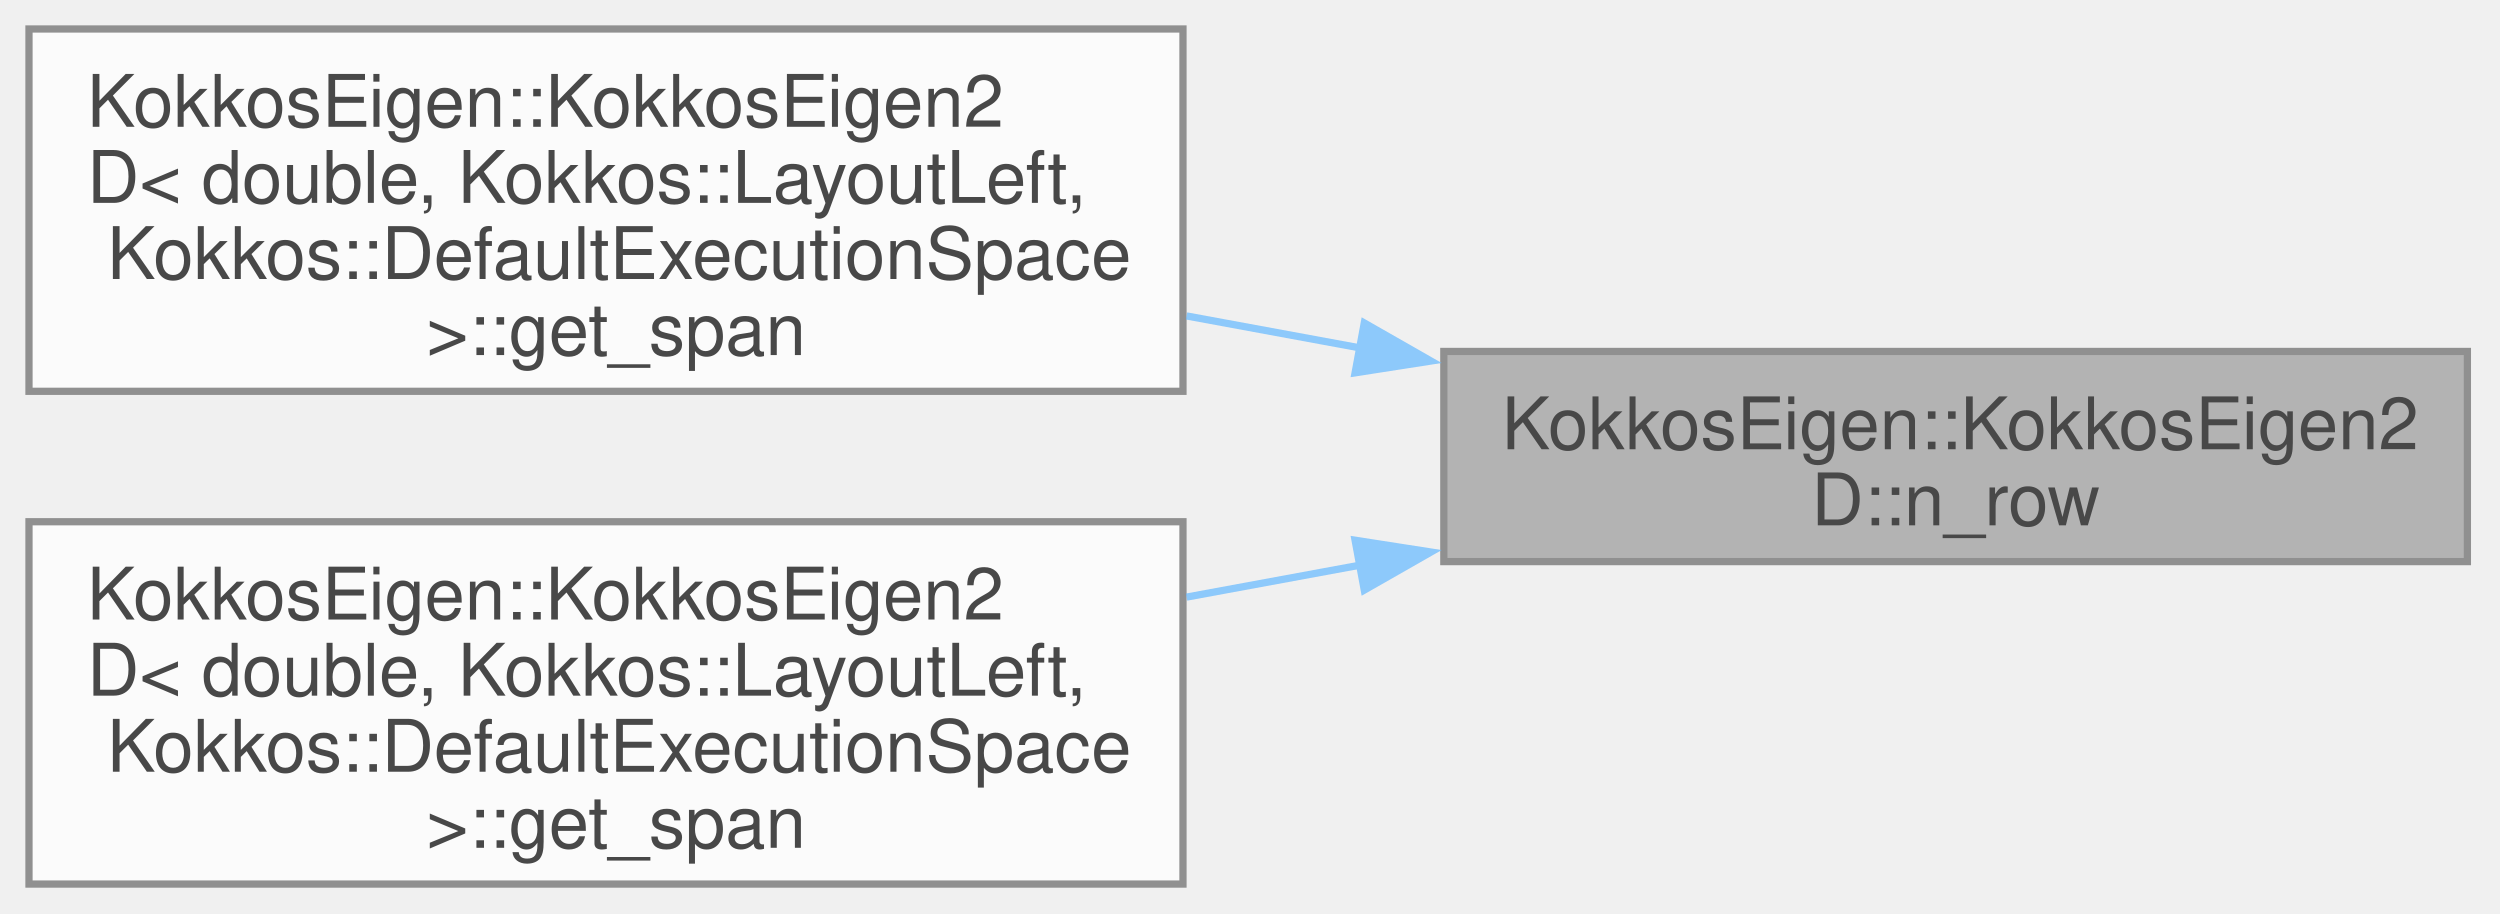
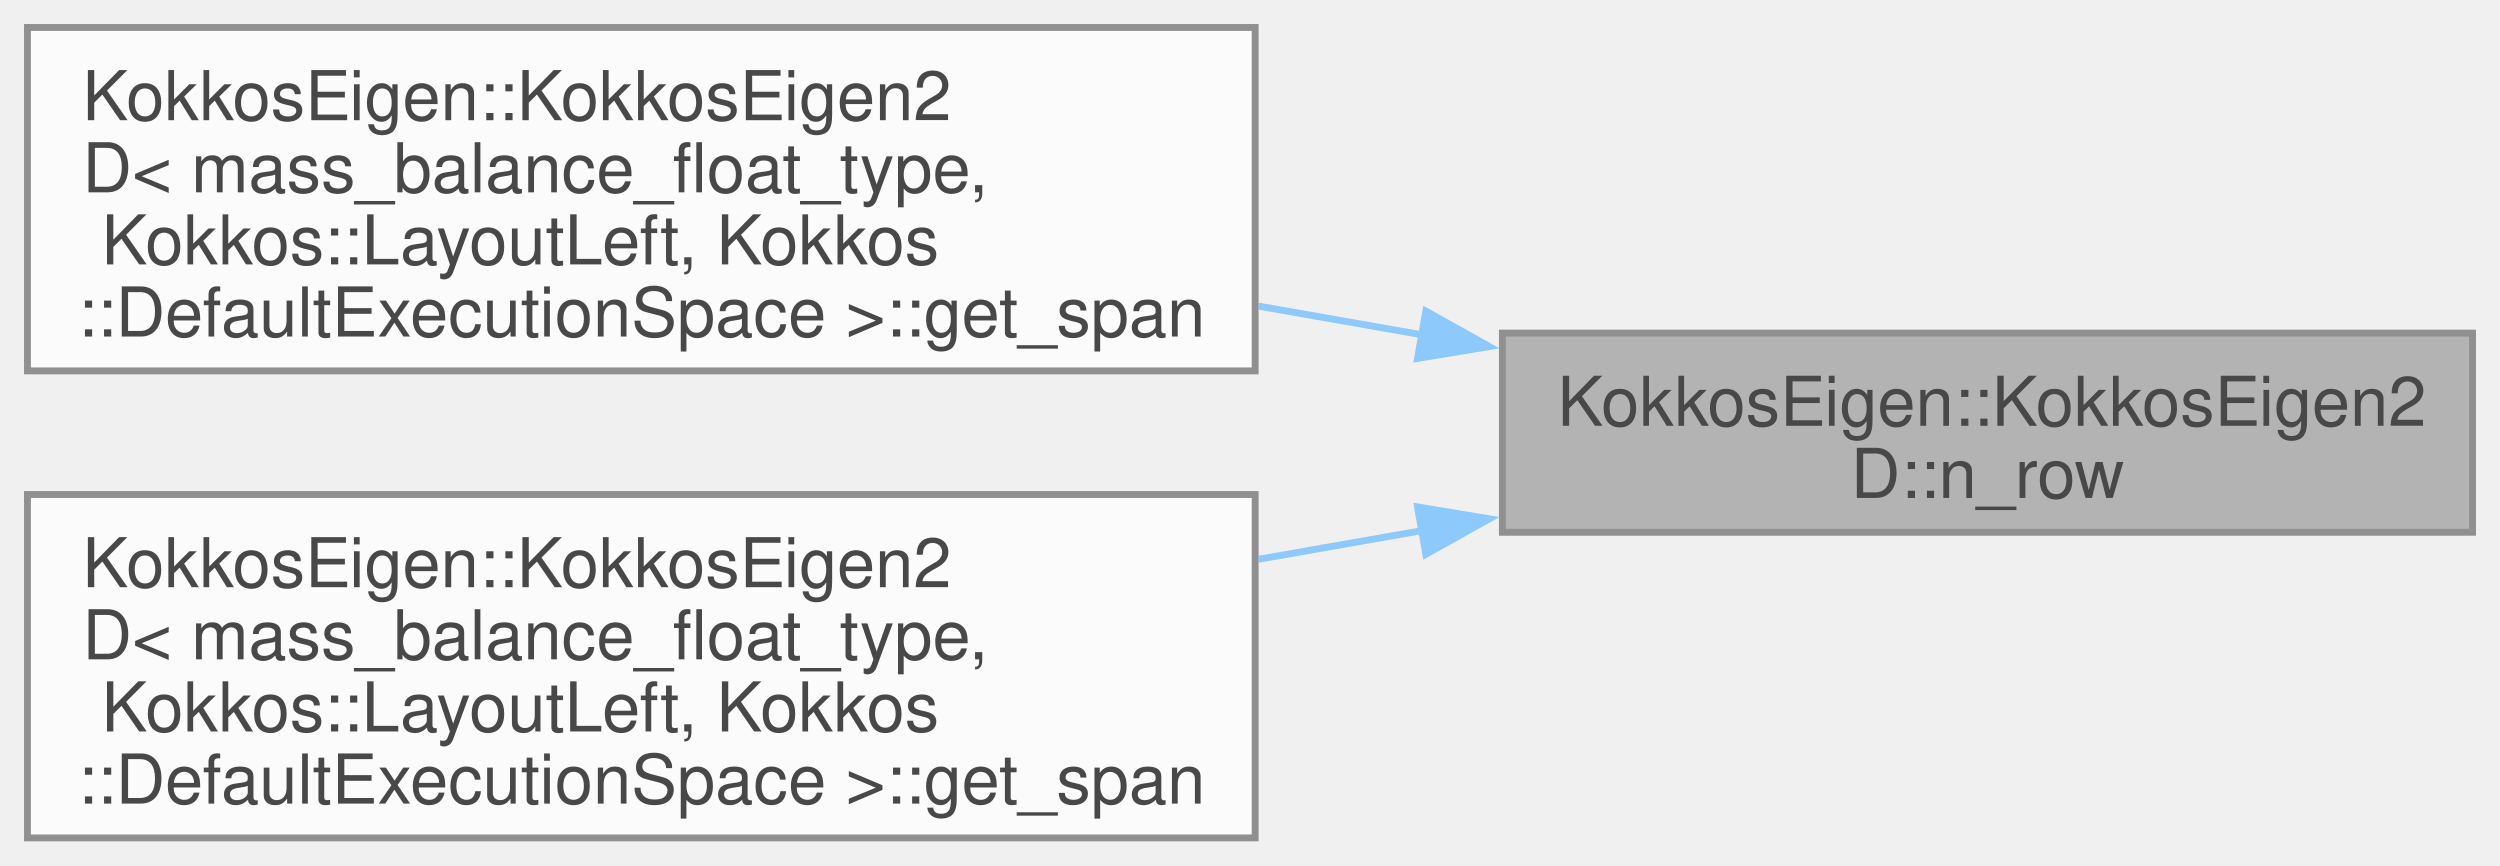
- <svg xmlns="http://www.w3.org/2000/svg" xmlns:xlink="http://www.w3.org/1999/xlink" width="345pt" height="126pt" viewBox="0.00 0.00 345.00 126.00">
+ <svg xmlns="http://www.w3.org/2000/svg" xmlns:xlink="http://www.w3.org/1999/xlink" width="364pt" height="126pt" viewBox="0.00 0.00 364.00 126.00">
  <svg id="main" version="1.1" xml:space="preserve">
    <style type="text/css">
.node, .edge {opacity: 0.7;}
.node.selected, .edge.selected {opacity: 1;}
.edge:hover path { stroke: red; }
.edge:hover polygon { stroke: red; fill: red; }
</style>
    <svg id="graph" class="graph">
      <g id="graph0" class="graph" transform="scale(1 1) rotate(0) translate(4 122)">
        <g id="Node000001" class="node">
          <g id="a_Node000001">
            <a xlink:title=" ">
-               <polygon fill="#999999" stroke="#666666" points="336.5,-73.5 195.25,-73.5 195.25,-44.5 336.5,-44.5 336.5,-73.5" />
-               <text xml:space="preserve" text-anchor="start" x="203.25" y="-60" font-family="Helvetica,sans-Serif" font-size="10.00">KokkosEigen::KokkosEigen2</text>
-               <text xml:space="preserve" text-anchor="middle" x="265.88" y="-49.5" font-family="Helvetica,sans-Serif" font-size="10.00">D::n_row</text>
+               <polygon fill="#999999" stroke="#666666" points="356,-73.5 214.75,-73.5 214.75,-44.5 356,-44.5 356,-73.5" />
+               <text xml:space="preserve" text-anchor="start" x="222.75" y="-60" font-family="Helvetica,sans-Serif" font-size="10.00">KokkosEigen::KokkosEigen2</text>
+               <text xml:space="preserve" text-anchor="middle" x="285.38" y="-49.5" font-family="Helvetica,sans-Serif" font-size="10.00">D::n_row</text>
            </a>
          </g>
        </g>
        <g id="Node000002" class="node">
          <g id="a_Node000002">
            <a xlink:href="classKokkosEigen_1_1KokkosEigen2D.html#a0b3b2df41bdb691fb46947c3c1955493" target="_top" xlink:title=" ">
-               <polygon fill="white" stroke="#666666" points="159.25,-118 0,-118 0,-68 159.25,-68 159.25,-118" />
+               <polygon fill="white" stroke="#666666" points="178.75,-118 0,-118 0,-68 178.75,-68 178.75,-118" />
              <text xml:space="preserve" text-anchor="start" x="8" y="-104.5" font-family="Helvetica,sans-Serif" font-size="10.00">KokkosEigen::KokkosEigen2</text>
-               <text xml:space="preserve" text-anchor="start" x="8" y="-94" font-family="Helvetica,sans-Serif" font-size="10.00">D&lt; double, Kokkos::LayoutLeft,</text>
-               <text xml:space="preserve" text-anchor="start" x="8" y="-83.5" font-family="Helvetica,sans-Serif" font-size="10.00"> Kokkos::DefaultExecutionSpace</text>
-               <text xml:space="preserve" text-anchor="middle" x="79.62" y="-73" font-family="Helvetica,sans-Serif" font-size="10.00"> &gt;::get_span</text>
+               <text xml:space="preserve" text-anchor="start" x="8" y="-94" font-family="Helvetica,sans-Serif" font-size="10.00">D&lt; mass_balance_float_type,</text>
+               <text xml:space="preserve" text-anchor="start" x="8" y="-83.5" font-family="Helvetica,sans-Serif" font-size="10.00"> Kokkos::LayoutLeft, Kokkos</text>
+               <text xml:space="preserve" text-anchor="middle" x="89.38" y="-73" font-family="Helvetica,sans-Serif" font-size="10.00">::DefaultExecutionSpace &gt;::get_span</text>
            </a>
          </g>
        </g>
        <g id="edge1_Node000001_Node000002" class="edge">
          <g id="a_edge1_Node000001_Node000002">
            <a xlink:title=" ">
-               <path fill="none" stroke="#63b8ff" d="M183.78,-73.97C175.8,-75.44 167.71,-76.93 159.75,-78.4" />
-               <polygon fill="#63b8ff" stroke="#63b8ff" points="184.27,-77.43 193.47,-72.18 183,-70.55 184.27,-77.43" />
+               <path fill="none" stroke="#63b8ff" d="M203.24,-73.22C195.31,-74.61 187.23,-76.02 179.23,-77.43" />
+               <polygon fill="#63b8ff" stroke="#63b8ff" points="203.6,-76.71 212.85,-71.54 202.39,-69.81 203.6,-76.71" />
            </a>
          </g>
        </g>
        <g id="Node000003" class="node">
          <g id="a_Node000003">
            <a xlink:href="classKokkosEigen_1_1KokkosEigen2D.html#a95f972c9bcaead0c2a8dbf6e3346d7c7" target="_top" xlink:title=" ">
-               <polygon fill="white" stroke="#666666" points="159.25,-50 0,-50 0,0 159.25,0 159.25,-50" />
+               <polygon fill="white" stroke="#666666" points="178.75,-50 0,-50 0,0 178.75,0 178.75,-50" />
              <text xml:space="preserve" text-anchor="start" x="8" y="-36.5" font-family="Helvetica,sans-Serif" font-size="10.00">KokkosEigen::KokkosEigen2</text>
-               <text xml:space="preserve" text-anchor="start" x="8" y="-26" font-family="Helvetica,sans-Serif" font-size="10.00">D&lt; double, Kokkos::LayoutLeft,</text>
-               <text xml:space="preserve" text-anchor="start" x="8" y="-15.5" font-family="Helvetica,sans-Serif" font-size="10.00"> Kokkos::DefaultExecutionSpace</text>
-               <text xml:space="preserve" text-anchor="middle" x="79.62" y="-5" font-family="Helvetica,sans-Serif" font-size="10.00"> &gt;::get_span</text>
+               <text xml:space="preserve" text-anchor="start" x="8" y="-26" font-family="Helvetica,sans-Serif" font-size="10.00">D&lt; mass_balance_float_type,</text>
+               <text xml:space="preserve" text-anchor="start" x="8" y="-15.5" font-family="Helvetica,sans-Serif" font-size="10.00"> Kokkos::LayoutLeft, Kokkos</text>
+               <text xml:space="preserve" text-anchor="middle" x="89.38" y="-5" font-family="Helvetica,sans-Serif" font-size="10.00">::DefaultExecutionSpace &gt;::get_span</text>
            </a>
          </g>
        </g>
        <g id="edge2_Node000001_Node000003" class="edge">
          <g id="a_edge2_Node000001_Node000003">
            <a xlink:title=" ">
-               <path fill="none" stroke="#63b8ff" d="M183.78,-44.03C175.8,-42.56 167.71,-41.07 159.75,-39.6" />
-               <polygon fill="#63b8ff" stroke="#63b8ff" points="183,-47.45 193.47,-45.82 184.27,-40.57 183,-47.45" />
+               <path fill="none" stroke="#63b8ff" d="M203.24,-44.78C195.31,-43.39 187.23,-41.98 179.23,-40.57" />
+               <polygon fill="#63b8ff" stroke="#63b8ff" points="202.39,-48.19 212.85,-46.46 203.6,-41.29 202.39,-48.19" />
            </a>
          </g>
        </g>
      </g>
    </svg>
  </svg>
  <style type="text/css">

[data-mouse-over-selected='false'] { opacity: 0.7; }
[data-mouse-over-selected='true']  { opacity: 1.0; }

</style>
</svg>
